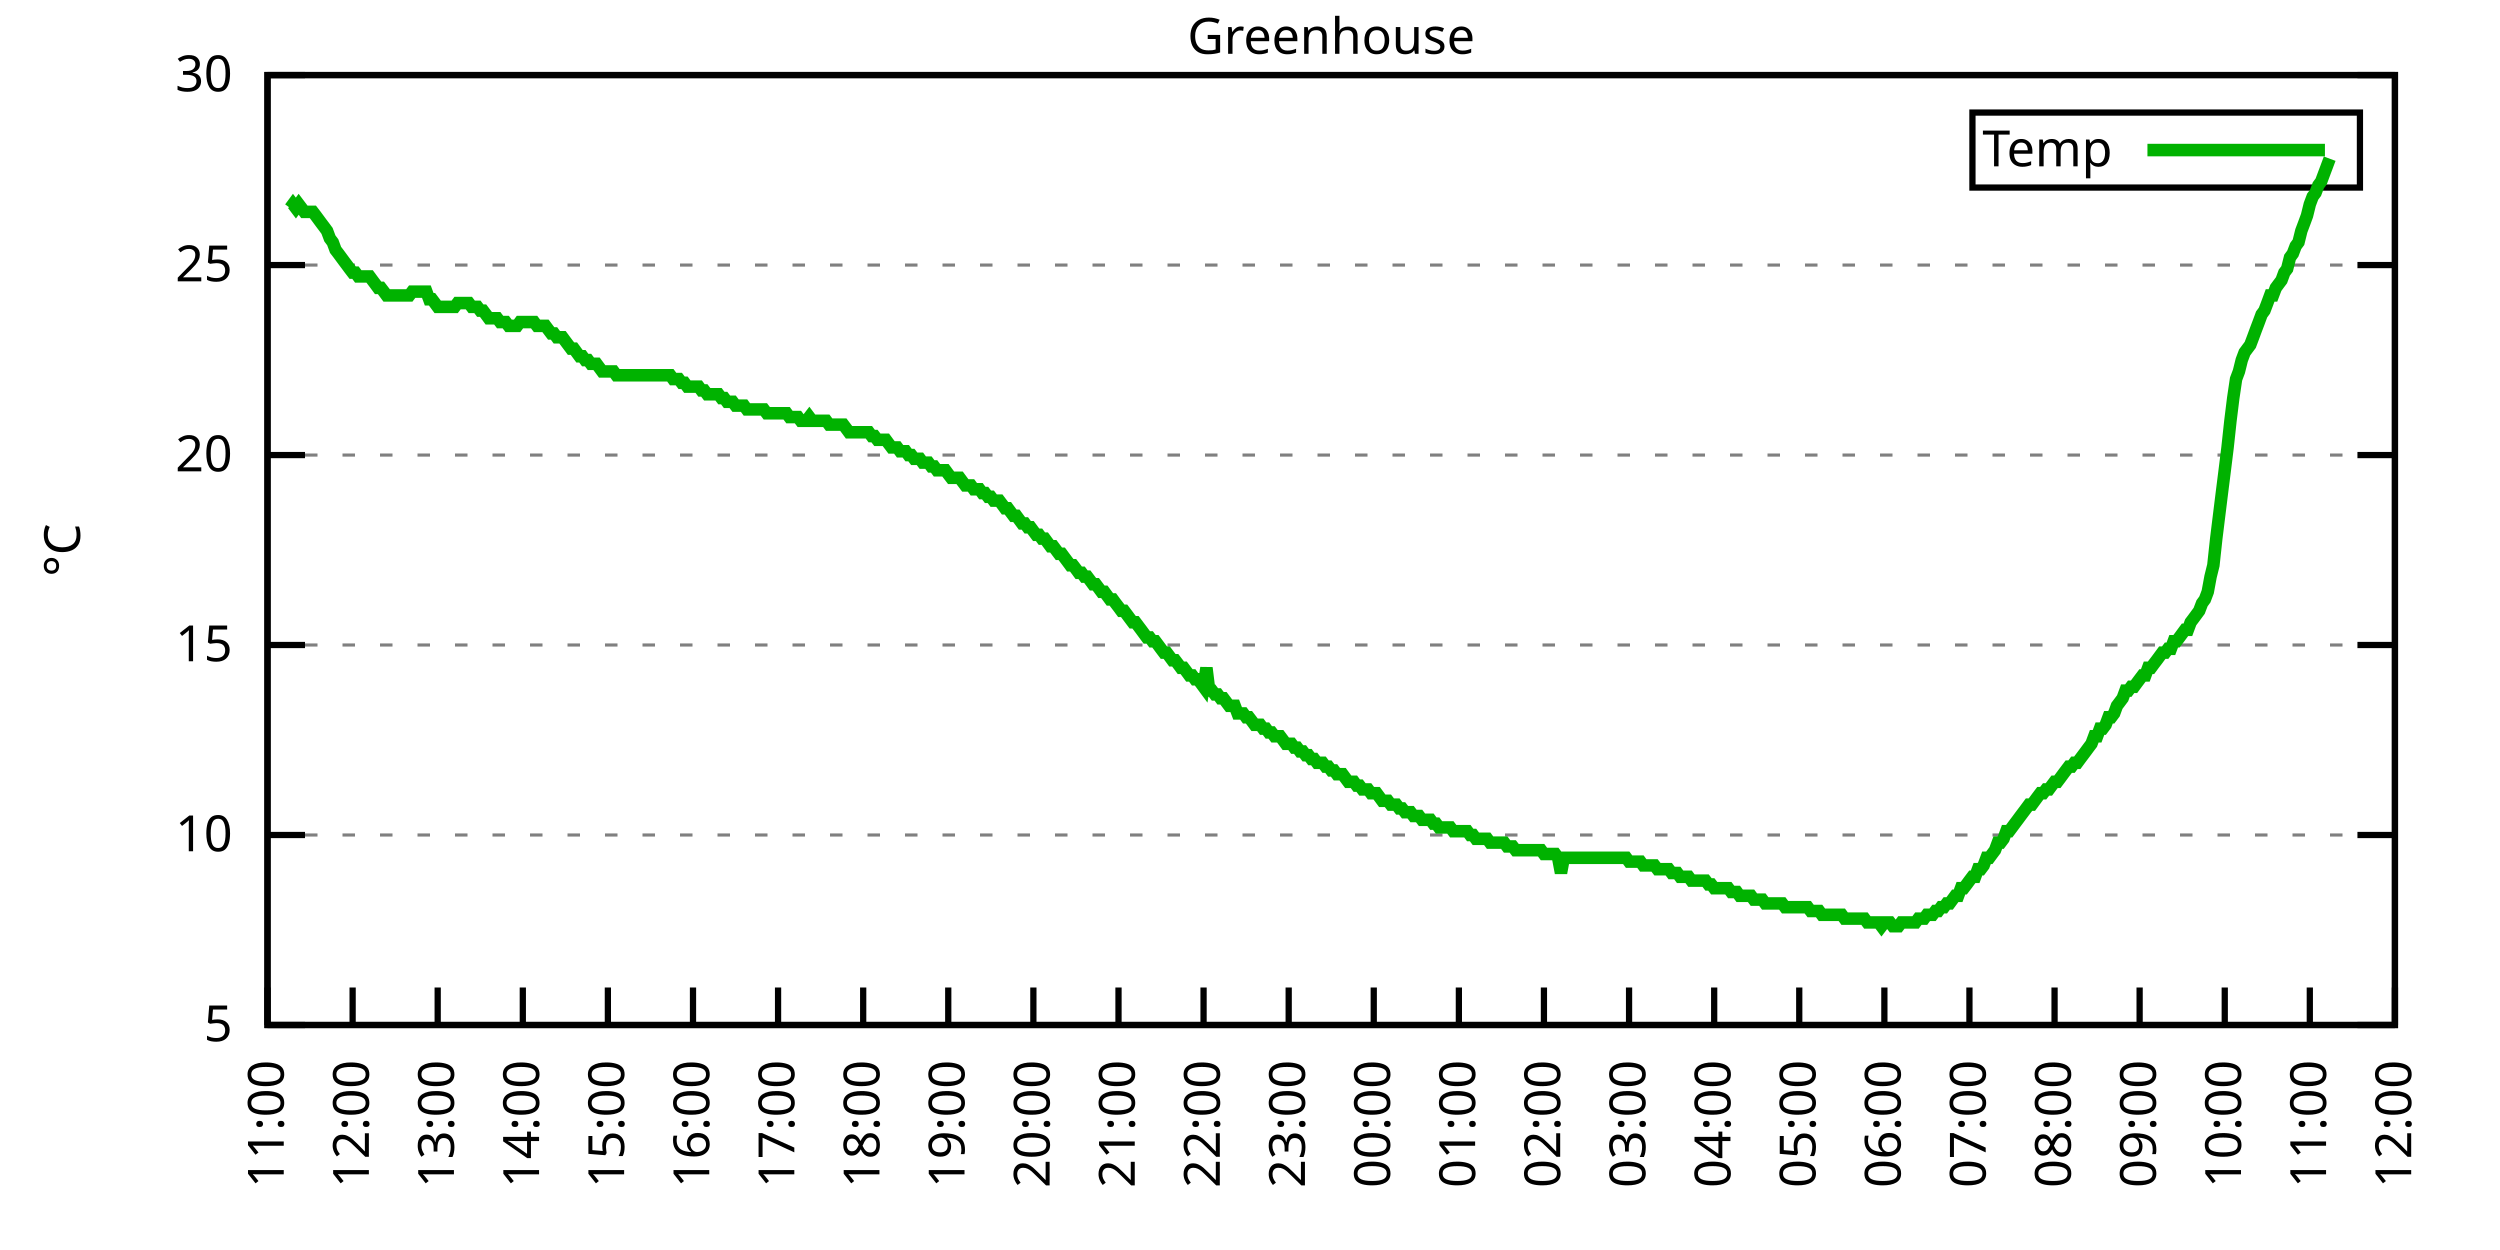
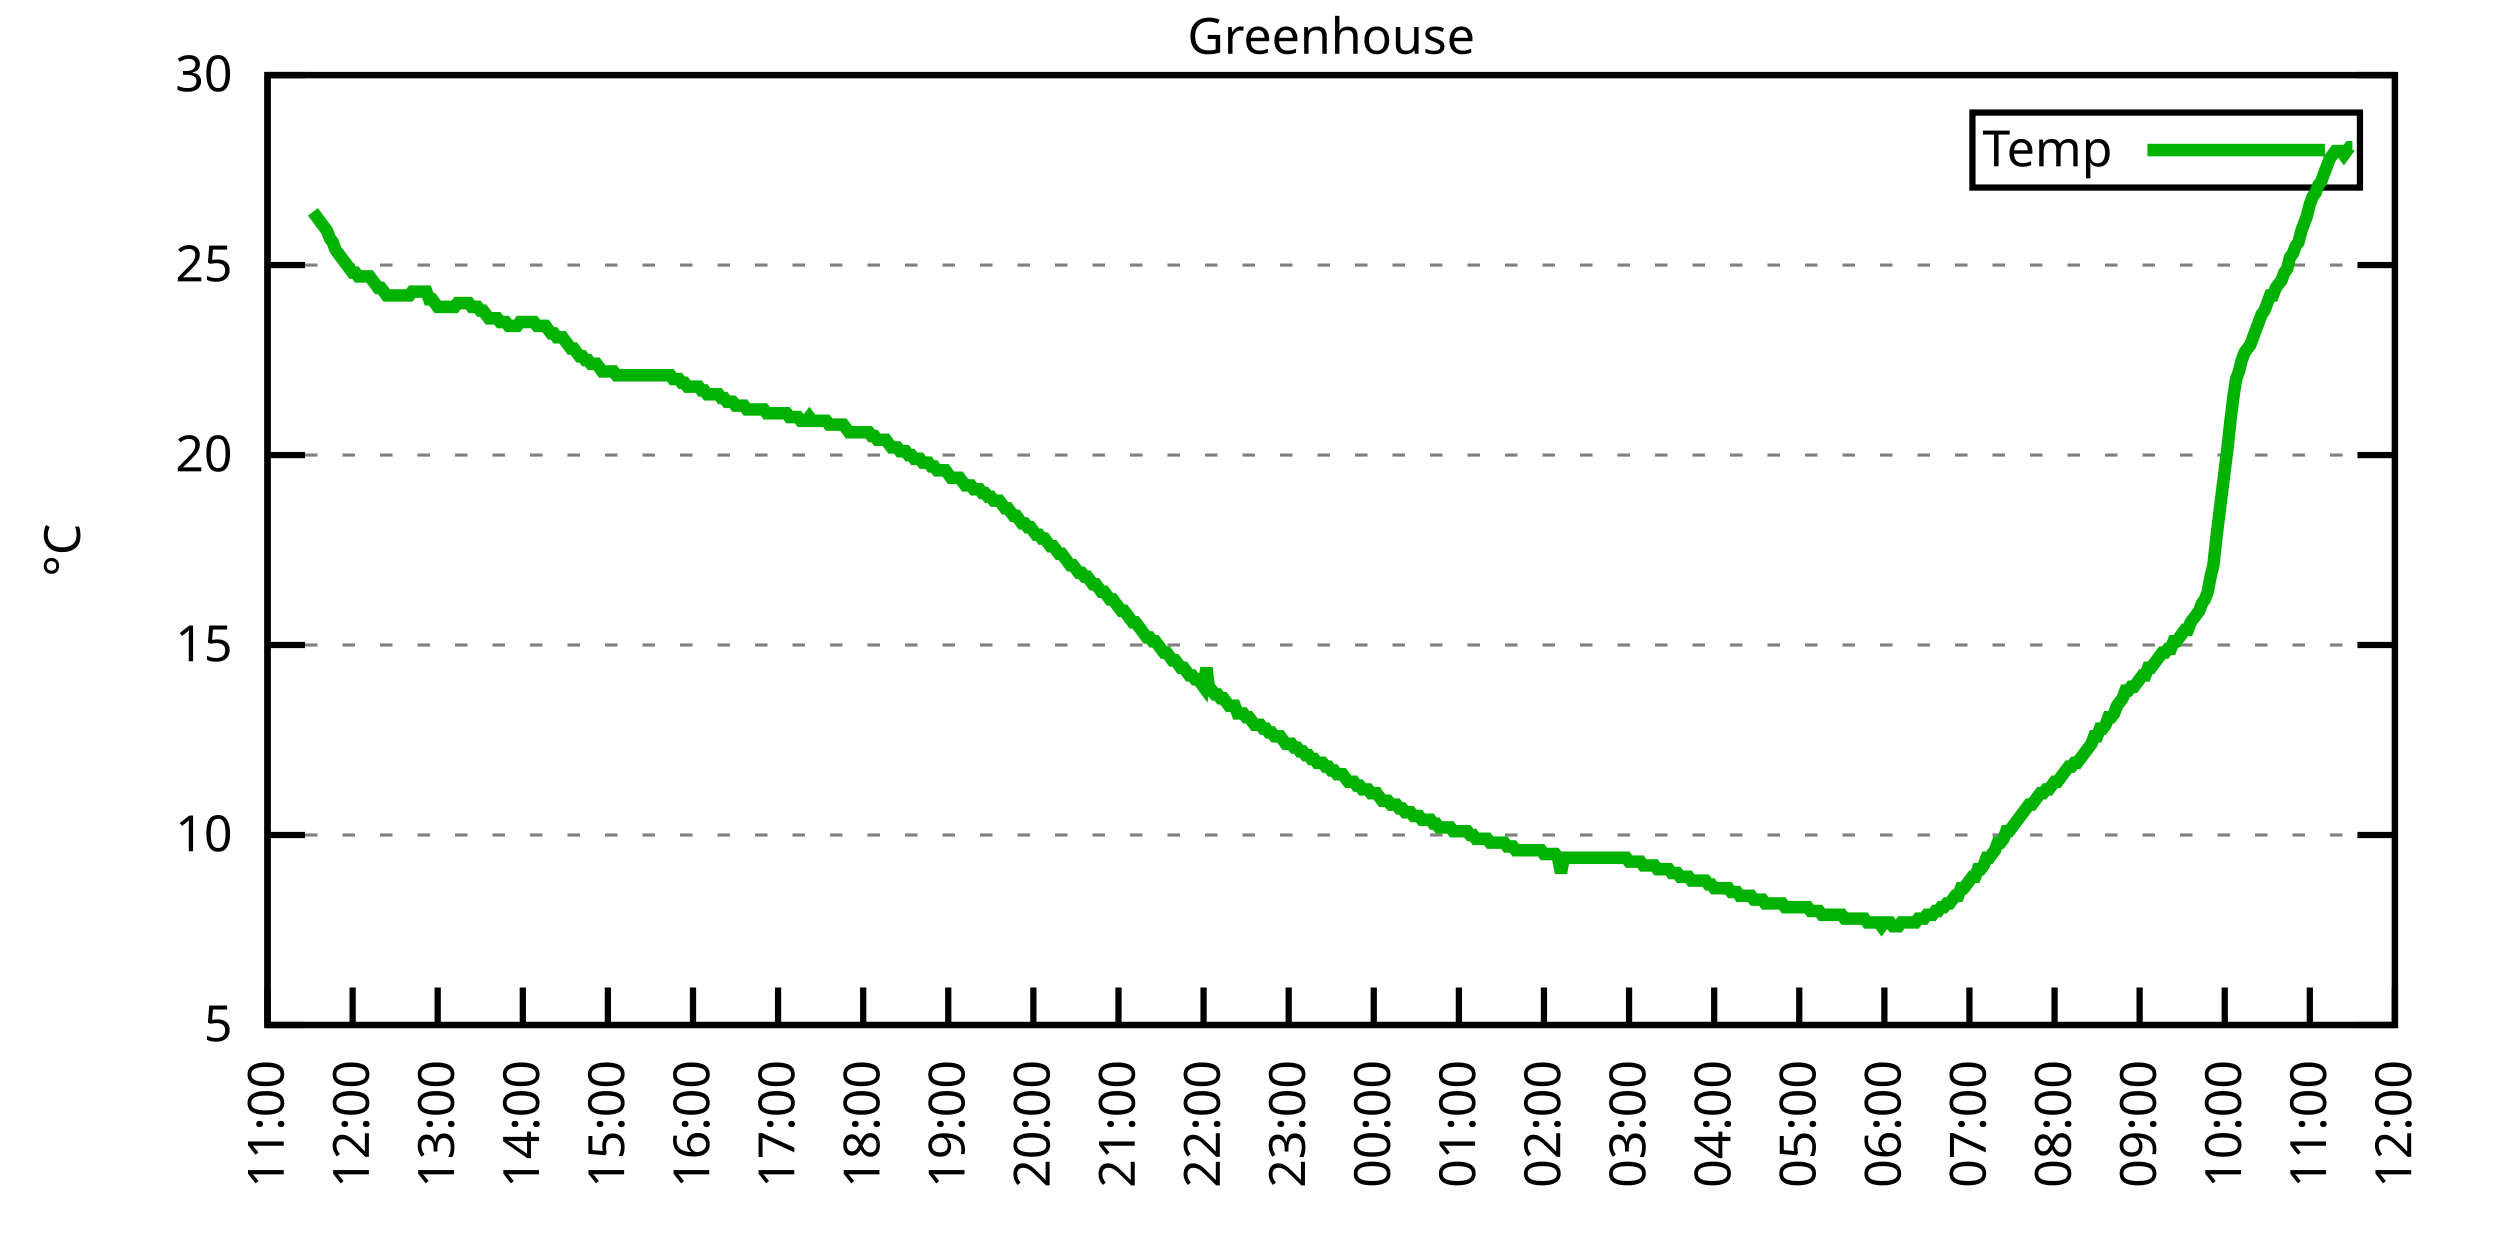
<svg xmlns="http://www.w3.org/2000/svg" xmlns:xlink="http://www.w3.org/1999/xlink" width="400" height="200" viewBox="0 0 400 200">
  <g id="gnuplot_canvas">
    <rect x="0" y="0" width="400" height="200" fill="none" />
    <defs>
      <circle id="gpDot" r="0.5" stroke-width="0.5" stroke="currentColor" />
      <path id="gpPt0" stroke-width="0.333" stroke="currentColor" d="M-1,0 h2 M0,-1 v2" />
      <path id="gpPt1" stroke-width="0.333" stroke="currentColor" d="M-1,-1 L1,1 M1,-1 L-1,1" />
      <path id="gpPt2" stroke-width="0.333" stroke="currentColor" d="M-1,0 L1,0 M0,-1 L0,1 M-1,-1 L1,1 M-1,1 L1,-1" />
      <rect id="gpPt3" stroke-width="0.333" stroke="currentColor" x="-1" y="-1" width="2" height="2" />
      <rect id="gpPt4" stroke-width="0.333" stroke="currentColor" fill="currentColor" x="-1" y="-1" width="2" height="2" />
      <circle id="gpPt5" stroke-width="0.333" stroke="currentColor" cx="0" cy="0" r="1" />
      <use xlink:href="#gpPt5" id="gpPt6" fill="currentColor" stroke="none" />
      <path id="gpPt7" stroke-width="0.333" stroke="currentColor" d="M0,-1.33 L-1.33,0.67 L1.33,0.67 z" />
      <use xlink:href="#gpPt7" id="gpPt8" fill="currentColor" stroke="none" />
      <use xlink:href="#gpPt7" id="gpPt9" stroke="currentColor" transform="rotate(180)" />
      <use xlink:href="#gpPt9" id="gpPt10" fill="currentColor" stroke="none" />
      <use xlink:href="#gpPt3" id="gpPt11" stroke="currentColor" transform="rotate(45)" />
      <use xlink:href="#gpPt11" id="gpPt12" fill="currentColor" stroke="none" />
      <path id="gpPt13" stroke-width="0.333" stroke="currentColor" d="M0,1.330 L1.265,0.411 L0.782,-1.067 L-0.782,-1.076 L-1.265,0.411 z" />
      <use xlink:href="#gpPt13" id="gpPt14" fill="currentColor" stroke="none" />
      <filter id="textbox" filterUnits="objectBoundingBox" x="0" y="0" height="1" width="1">
        <feFlood flood-color="white" flood-opacity="1" result="bgnd" />
        <feComposite in="SourceGraphic" in2="bgnd" operator="atop" />
      </filter>
      <filter id="greybox" filterUnits="objectBoundingBox" x="0" y="0" height="1" width="1">
        <feFlood flood-color="lightgrey" flood-opacity="1" result="grey" />
        <feComposite in="SourceGraphic" in2="grey" operator="atop" />
      </filter>
    </defs>
    <g fill="none" color="white" stroke="currentColor" stroke-width="1.00" stroke-linecap="butt" stroke-linejoin="miter">
</g>
    <g fill="none" color="black" stroke="currentColor" stroke-width="1.00" stroke-linecap="butt" stroke-linejoin="miter">
      <g stroke="none" shape-rendering="crispEdges">
        <polygon fill="rgb(255, 255, 255)" points="42.80,164.00 383.18,164.00 383.18,12.02 42.80,12.02 " />
      </g>
    </g>
    <g fill="none" color="black" stroke="currentColor" stroke-width="1.00" stroke-linecap="butt" stroke-linejoin="miter">
</g>
    <g fill="none" color="black" stroke="black" stroke-width="0.50" stroke-linecap="butt" stroke-linejoin="miter">
</g>
    <g fill="none" color="gray" stroke="currentColor" stroke-width="0.50" stroke-linecap="butt" stroke-linejoin="miter">
      <path stroke="gray" stroke-dasharray="2,4" class="gridline" d="M42.80,164.00 L383.19,164.00  " />
    </g>
    <g fill="none" color="gray" stroke="gray" stroke-width="1.00" stroke-linecap="butt" stroke-linejoin="miter">
</g>
    <g fill="none" color="black" stroke="currentColor" stroke-width="1.00" stroke-linecap="butt" stroke-linejoin="miter">
      <path stroke="black" d="M42.80,164.00 L48.80,164.00 M383.19,164.00 L377.19,164.00  " />
      <g transform="translate(37.20,166.60)" stroke="none" fill="black" font-family="Sans" font-size="8.00" text-anchor="end">
        <text>
          <tspan font-family="Sans"> 5</tspan>
        </text>
      </g>
    </g>
    <g fill="none" color="black" stroke="currentColor" stroke-width="1.00" stroke-linecap="butt" stroke-linejoin="miter">
</g>
    <g fill="none" color="black" stroke="black" stroke-width="0.50" stroke-linecap="butt" stroke-linejoin="miter">
</g>
    <g fill="none" color="gray" stroke="currentColor" stroke-width="0.50" stroke-linecap="butt" stroke-linejoin="miter">
      <path stroke="gray" stroke-dasharray="2,4" class="gridline" d="M42.80,133.60 L383.19,133.60  " />
    </g>
    <g fill="none" color="gray" stroke="gray" stroke-width="1.00" stroke-linecap="butt" stroke-linejoin="miter">
</g>
    <g fill="none" color="black" stroke="currentColor" stroke-width="1.00" stroke-linecap="butt" stroke-linejoin="miter">
      <path stroke="black" d="M42.80,133.60 L48.80,133.60 M383.19,133.60 L377.19,133.60  " />
      <g transform="translate(37.20,136.20)" stroke="none" fill="black" font-family="Sans" font-size="8.00" text-anchor="end">
        <text>
          <tspan font-family="Sans"> 10</tspan>
        </text>
      </g>
    </g>
    <g fill="none" color="black" stroke="currentColor" stroke-width="1.00" stroke-linecap="butt" stroke-linejoin="miter">
</g>
    <g fill="none" color="black" stroke="black" stroke-width="0.50" stroke-linecap="butt" stroke-linejoin="miter">
</g>
    <g fill="none" color="gray" stroke="currentColor" stroke-width="0.50" stroke-linecap="butt" stroke-linejoin="miter">
      <path stroke="gray" stroke-dasharray="2,4" class="gridline" d="M42.80,103.20 L383.19,103.20  " />
    </g>
    <g fill="none" color="gray" stroke="gray" stroke-width="1.00" stroke-linecap="butt" stroke-linejoin="miter">
</g>
    <g fill="none" color="black" stroke="currentColor" stroke-width="1.00" stroke-linecap="butt" stroke-linejoin="miter">
      <path stroke="black" d="M42.80,103.20 L48.80,103.20 M383.19,103.20 L377.19,103.20  " />
      <g transform="translate(37.20,105.80)" stroke="none" fill="black" font-family="Sans" font-size="8.00" text-anchor="end">
        <text>
          <tspan font-family="Sans"> 15</tspan>
        </text>
      </g>
    </g>
    <g fill="none" color="black" stroke="currentColor" stroke-width="1.00" stroke-linecap="butt" stroke-linejoin="miter">
</g>
    <g fill="none" color="black" stroke="black" stroke-width="0.50" stroke-linecap="butt" stroke-linejoin="miter">
</g>
    <g fill="none" color="gray" stroke="currentColor" stroke-width="0.50" stroke-linecap="butt" stroke-linejoin="miter">
      <path stroke="gray" stroke-dasharray="2,4" class="gridline" d="M42.80,72.81 L383.19,72.81  " />
    </g>
    <g fill="none" color="gray" stroke="gray" stroke-width="1.00" stroke-linecap="butt" stroke-linejoin="miter">
</g>
    <g fill="none" color="black" stroke="currentColor" stroke-width="1.00" stroke-linecap="butt" stroke-linejoin="miter">
      <path stroke="black" d="M42.80,72.81 L48.80,72.81 M383.19,72.81 L377.19,72.81  " />
      <g transform="translate(37.20,75.41)" stroke="none" fill="black" font-family="Sans" font-size="8.00" text-anchor="end">
        <text>
          <tspan font-family="Sans"> 20</tspan>
        </text>
      </g>
    </g>
    <g fill="none" color="black" stroke="currentColor" stroke-width="1.00" stroke-linecap="butt" stroke-linejoin="miter">
</g>
    <g fill="none" color="black" stroke="black" stroke-width="0.50" stroke-linecap="butt" stroke-linejoin="miter">
</g>
    <g fill="none" color="gray" stroke="currentColor" stroke-width="0.50" stroke-linecap="butt" stroke-linejoin="miter">
      <path stroke="gray" stroke-dasharray="2,4" class="gridline" d="M42.80,42.41 L383.19,42.41  " />
    </g>
    <g fill="none" color="gray" stroke="gray" stroke-width="1.00" stroke-linecap="butt" stroke-linejoin="miter">
</g>
    <g fill="none" color="black" stroke="currentColor" stroke-width="1.00" stroke-linecap="butt" stroke-linejoin="miter">
      <path stroke="black" d="M42.80,42.41 L48.80,42.41 M383.19,42.41 L377.19,42.41  " />
      <g transform="translate(37.20,45.01)" stroke="none" fill="black" font-family="Sans" font-size="8.00" text-anchor="end">
        <text>
          <tspan font-family="Sans"> 25</tspan>
        </text>
      </g>
    </g>
    <g fill="none" color="black" stroke="currentColor" stroke-width="1.00" stroke-linecap="butt" stroke-linejoin="miter">
</g>
    <g fill="none" color="black" stroke="black" stroke-width="0.50" stroke-linecap="butt" stroke-linejoin="miter">
</g>
    <g fill="none" color="gray" stroke="currentColor" stroke-width="0.50" stroke-linecap="butt" stroke-linejoin="miter">
      <path stroke="gray" stroke-dasharray="2,4" class="gridline" d="M42.80,12.01 L383.19,12.01  " />
    </g>
    <g fill="none" color="gray" stroke="gray" stroke-width="1.00" stroke-linecap="butt" stroke-linejoin="miter">
</g>
    <g fill="none" color="black" stroke="currentColor" stroke-width="1.00" stroke-linecap="butt" stroke-linejoin="miter">
      <path stroke="black" d="M42.80,12.01 L48.80,12.01 M383.19,12.01 L377.19,12.01  " />
      <g transform="translate(37.20,14.61)" stroke="none" fill="black" font-family="Sans" font-size="8.00" text-anchor="end">
        <text>
          <tspan font-family="Sans"> 30</tspan>
        </text>
      </g>
    </g>
    <g fill="none" color="black" stroke="currentColor" stroke-width="1.00" stroke-linecap="butt" stroke-linejoin="miter">
      <path stroke="black" d="M42.80,164.00 L42.80,158.00  " />
      <g transform="translate(45.40,169.60) rotate(270.00)" stroke="none" fill="black" font-family="Sans" font-size="8.00" text-anchor="end">
        <text>
          <tspan font-family="Sans">11:00</tspan>
        </text>
      </g>
    </g>
    <g fill="none" color="black" stroke="currentColor" stroke-width="1.00" stroke-linecap="butt" stroke-linejoin="miter">
      <path stroke="black" d="M56.42,164.00 L56.42,158.00  " />
      <g transform="translate(59.02,169.60) rotate(270.00)" stroke="none" fill="black" font-family="Sans" font-size="8.00" text-anchor="end">
        <text>
          <tspan font-family="Sans">12:00</tspan>
        </text>
      </g>
    </g>
    <g fill="none" color="black" stroke="currentColor" stroke-width="1.00" stroke-linecap="butt" stroke-linejoin="miter">
      <path stroke="black" d="M70.03,164.00 L70.03,158.00  " />
      <g transform="translate(72.63,169.60) rotate(270.00)" stroke="none" fill="black" font-family="Sans" font-size="8.00" text-anchor="end">
        <text>
          <tspan font-family="Sans">13:00</tspan>
        </text>
      </g>
    </g>
    <g fill="none" color="black" stroke="currentColor" stroke-width="1.00" stroke-linecap="butt" stroke-linejoin="miter">
      <path stroke="black" d="M83.65,164.00 L83.65,158.00  " />
      <g transform="translate(86.25,169.60) rotate(270.00)" stroke="none" fill="black" font-family="Sans" font-size="8.00" text-anchor="end">
        <text>
          <tspan font-family="Sans">14:00</tspan>
        </text>
      </g>
    </g>
    <g fill="none" color="black" stroke="currentColor" stroke-width="1.00" stroke-linecap="butt" stroke-linejoin="miter">
      <path stroke="black" d="M97.26,164.00 L97.26,158.00  " />
      <g transform="translate(99.86,169.60) rotate(270.00)" stroke="none" fill="black" font-family="Sans" font-size="8.00" text-anchor="end">
        <text>
          <tspan font-family="Sans">15:00</tspan>
        </text>
      </g>
    </g>
    <g fill="none" color="black" stroke="currentColor" stroke-width="1.00" stroke-linecap="butt" stroke-linejoin="miter">
      <path stroke="black" d="M110.88,164.00 L110.88,158.00  " />
      <g transform="translate(113.48,169.60) rotate(270.00)" stroke="none" fill="black" font-family="Sans" font-size="8.00" text-anchor="end">
        <text>
          <tspan font-family="Sans">16:00</tspan>
        </text>
      </g>
    </g>
    <g fill="none" color="black" stroke="currentColor" stroke-width="1.00" stroke-linecap="butt" stroke-linejoin="miter">
      <path stroke="black" d="M124.49,164.00 L124.49,158.00  " />
      <g transform="translate(127.09,169.60) rotate(270.00)" stroke="none" fill="black" font-family="Sans" font-size="8.00" text-anchor="end">
        <text>
          <tspan font-family="Sans">17:00</tspan>
        </text>
      </g>
    </g>
    <g fill="none" color="black" stroke="currentColor" stroke-width="1.00" stroke-linecap="butt" stroke-linejoin="miter">
      <path stroke="black" d="M138.11,164.00 L138.11,158.00  " />
      <g transform="translate(140.71,169.60) rotate(270.00)" stroke="none" fill="black" font-family="Sans" font-size="8.00" text-anchor="end">
        <text>
          <tspan font-family="Sans">18:00</tspan>
        </text>
      </g>
    </g>
    <g fill="none" color="black" stroke="currentColor" stroke-width="1.00" stroke-linecap="butt" stroke-linejoin="miter">
      <path stroke="black" d="M151.72,164.00 L151.72,158.00  " />
      <g transform="translate(154.32,169.60) rotate(270.00)" stroke="none" fill="black" font-family="Sans" font-size="8.00" text-anchor="end">
        <text>
          <tspan font-family="Sans">19:00</tspan>
        </text>
      </g>
    </g>
    <g fill="none" color="black" stroke="currentColor" stroke-width="1.00" stroke-linecap="butt" stroke-linejoin="miter">
      <path stroke="black" d="M165.34,164.00 L165.34,158.00  " />
      <g transform="translate(167.94,169.60) rotate(270.00)" stroke="none" fill="black" font-family="Sans" font-size="8.00" text-anchor="end">
        <text>
          <tspan font-family="Sans">20:00</tspan>
        </text>
      </g>
    </g>
    <g fill="none" color="black" stroke="currentColor" stroke-width="1.00" stroke-linecap="butt" stroke-linejoin="miter">
      <path stroke="black" d="M178.96,164.00 L178.96,158.00  " />
      <g transform="translate(181.56,169.60) rotate(270.00)" stroke="none" fill="black" font-family="Sans" font-size="8.00" text-anchor="end">
        <text>
          <tspan font-family="Sans">21:00</tspan>
        </text>
      </g>
    </g>
    <g fill="none" color="black" stroke="currentColor" stroke-width="1.00" stroke-linecap="butt" stroke-linejoin="miter">
      <path stroke="black" d="M192.57,164.00 L192.57,158.00  " />
      <g transform="translate(195.17,169.60) rotate(270.00)" stroke="none" fill="black" font-family="Sans" font-size="8.00" text-anchor="end">
        <text>
          <tspan font-family="Sans">22:00</tspan>
        </text>
      </g>
    </g>
    <g fill="none" color="black" stroke="currentColor" stroke-width="1.00" stroke-linecap="butt" stroke-linejoin="miter">
      <path stroke="black" d="M206.19,164.00 L206.19,158.00  " />
      <g transform="translate(208.79,169.60) rotate(270.00)" stroke="none" fill="black" font-family="Sans" font-size="8.00" text-anchor="end">
        <text>
          <tspan font-family="Sans">23:00</tspan>
        </text>
      </g>
    </g>
    <g fill="none" color="black" stroke="currentColor" stroke-width="1.00" stroke-linecap="butt" stroke-linejoin="miter">
      <path stroke="black" d="M219.80,164.00 L219.80,158.00  " />
      <g transform="translate(222.40,169.60) rotate(270.00)" stroke="none" fill="black" font-family="Sans" font-size="8.00" text-anchor="end">
        <text>
          <tspan font-family="Sans">00:00</tspan>
        </text>
      </g>
    </g>
    <g fill="none" color="black" stroke="currentColor" stroke-width="1.00" stroke-linecap="butt" stroke-linejoin="miter">
      <path stroke="black" d="M233.42,164.00 L233.42,158.00  " />
      <g transform="translate(236.02,169.60) rotate(270.00)" stroke="none" fill="black" font-family="Sans" font-size="8.00" text-anchor="end">
        <text>
          <tspan font-family="Sans">01:00</tspan>
        </text>
      </g>
    </g>
    <g fill="none" color="black" stroke="currentColor" stroke-width="1.00" stroke-linecap="butt" stroke-linejoin="miter">
      <path stroke="black" d="M247.03,164.00 L247.03,158.00  " />
      <g transform="translate(249.63,169.60) rotate(270.00)" stroke="none" fill="black" font-family="Sans" font-size="8.00" text-anchor="end">
        <text>
          <tspan font-family="Sans">02:00</tspan>
        </text>
      </g>
    </g>
    <g fill="none" color="black" stroke="currentColor" stroke-width="1.00" stroke-linecap="butt" stroke-linejoin="miter">
      <path stroke="black" d="M260.65,164.00 L260.65,158.00  " />
      <g transform="translate(263.25,169.60) rotate(270.00)" stroke="none" fill="black" font-family="Sans" font-size="8.00" text-anchor="end">
        <text>
          <tspan font-family="Sans">03:00</tspan>
        </text>
      </g>
    </g>
    <g fill="none" color="black" stroke="currentColor" stroke-width="1.00" stroke-linecap="butt" stroke-linejoin="miter">
      <path stroke="black" d="M274.27,164.00 L274.27,158.00  " />
      <g transform="translate(276.87,169.60) rotate(270.00)" stroke="none" fill="black" font-family="Sans" font-size="8.00" text-anchor="end">
        <text>
          <tspan font-family="Sans">04:00</tspan>
        </text>
      </g>
    </g>
    <g fill="none" color="black" stroke="currentColor" stroke-width="1.00" stroke-linecap="butt" stroke-linejoin="miter">
      <path stroke="black" d="M287.88,164.00 L287.88,158.00  " />
      <g transform="translate(290.48,169.60) rotate(270.00)" stroke="none" fill="black" font-family="Sans" font-size="8.00" text-anchor="end">
        <text>
          <tspan font-family="Sans">05:00</tspan>
        </text>
      </g>
    </g>
    <g fill="none" color="black" stroke="currentColor" stroke-width="1.00" stroke-linecap="butt" stroke-linejoin="miter">
      <path stroke="black" d="M301.50,164.00 L301.50,158.00  " />
      <g transform="translate(304.10,169.60) rotate(270.00)" stroke="none" fill="black" font-family="Sans" font-size="8.00" text-anchor="end">
        <text>
          <tspan font-family="Sans">06:00</tspan>
        </text>
      </g>
    </g>
    <g fill="none" color="black" stroke="currentColor" stroke-width="1.00" stroke-linecap="butt" stroke-linejoin="miter">
      <path stroke="black" d="M315.11,164.00 L315.11,158.00  " />
      <g transform="translate(317.71,169.60) rotate(270.00)" stroke="none" fill="black" font-family="Sans" font-size="8.00" text-anchor="end">
        <text>
          <tspan font-family="Sans">07:00</tspan>
        </text>
      </g>
    </g>
    <g fill="none" color="black" stroke="currentColor" stroke-width="1.00" stroke-linecap="butt" stroke-linejoin="miter">
      <path stroke="black" d="M328.73,164.00 L328.73,158.00  " />
      <g transform="translate(331.33,169.60) rotate(270.00)" stroke="none" fill="black" font-family="Sans" font-size="8.00" text-anchor="end">
        <text>
          <tspan font-family="Sans">08:00</tspan>
        </text>
      </g>
    </g>
    <g fill="none" color="black" stroke="currentColor" stroke-width="1.00" stroke-linecap="butt" stroke-linejoin="miter">
      <path stroke="black" d="M342.34,164.00 L342.34,158.00  " />
      <g transform="translate(344.94,169.60) rotate(270.00)" stroke="none" fill="black" font-family="Sans" font-size="8.00" text-anchor="end">
        <text>
          <tspan font-family="Sans">09:00</tspan>
        </text>
      </g>
    </g>
    <g fill="none" color="black" stroke="currentColor" stroke-width="1.00" stroke-linecap="butt" stroke-linejoin="miter">
      <path stroke="black" d="M355.96,164.00 L355.96,158.00  " />
      <g transform="translate(358.56,169.60) rotate(270.00)" stroke="none" fill="black" font-family="Sans" font-size="8.00" text-anchor="end">
        <text>
          <tspan font-family="Sans">10:00</tspan>
        </text>
      </g>
    </g>
    <g fill="none" color="black" stroke="currentColor" stroke-width="1.00" stroke-linecap="butt" stroke-linejoin="miter">
      <path stroke="black" d="M369.57,164.00 L369.57,158.00  " />
      <g transform="translate(372.17,169.60) rotate(270.00)" stroke="none" fill="black" font-family="Sans" font-size="8.00" text-anchor="end">
        <text>
          <tspan font-family="Sans">11:00</tspan>
        </text>
      </g>
    </g>
    <g fill="none" color="black" stroke="currentColor" stroke-width="1.00" stroke-linecap="butt" stroke-linejoin="miter">
      <path stroke="black" d="M383.19,164.00 L383.19,158.00  " />
      <g transform="translate(385.79,169.60) rotate(270.00)" stroke="none" fill="black" font-family="Sans" font-size="8.00" text-anchor="end">
        <text>
          <tspan font-family="Sans">12:00</tspan>
        </text>
      </g>
    </g>
    <g fill="none" color="black" stroke="currentColor" stroke-width="1.00" stroke-linecap="butt" stroke-linejoin="miter">
</g>
    <g fill="none" color="black" stroke="currentColor" stroke-width="1.00" stroke-linecap="butt" stroke-linejoin="miter">
      <path stroke="black" d="M42.80,12.01 L42.80,164.00 L383.19,164.00 L383.19,12.01 L42.80,12.01 Z  " />
    </g>
    <g fill="none" color="black" stroke="currentColor" stroke-width="1.00" stroke-linecap="butt" stroke-linejoin="miter">
</g>
    <g fill="none" color="black" stroke="currentColor" stroke-width="1.00" stroke-linecap="butt" stroke-linejoin="miter">
      <path stroke="black" d="M315.59,30.01 L315.59,18.01 L377.59,18.01 L377.59,30.01 L315.59,30.01 Z  " />
    </g>
    <g id="Greenhouse_plot_1">
      <g fill="none" color="white" stroke="black" stroke-width="2.00" stroke-linecap="butt" stroke-linejoin="miter">
</g>
      <g fill="none" color="black" stroke="currentColor" stroke-width="2.00" stroke-linecap="butt" stroke-linejoin="miter">
        <g transform="translate(337.99,26.61)" stroke="none" fill="black" font-family="Sans" font-size="8.00" text-anchor="end">
          <text>
            <tspan font-family="Sans">Temp</tspan>
          </text>
        </g>
      </g>
      <g fill="none" color="black" stroke="currentColor" stroke-width="2.00" stroke-linecap="butt" stroke-linejoin="miter">
-         <path stroke="rgb(  0, 178,   0)" d="M343.59,24.01 L371.99,24.01 M46.43,33.29 L46.88,32.68 L47.34,33.29 L47.79,32.68 L48.25,33.29 L48.70,33.90   L49.15,33.90 L49.61,33.90 L50.06,33.90 L50.52,34.50 L50.97,35.11 L51.42,35.72 L51.88,36.33 L52.33,36.94   L52.78,38.15 L53.24,38.76 L53.69,39.98 L54.15,40.58 L54.60,41.19 L55.05,41.80 L55.51,42.41 L55.96,43.02   L56.42,43.62 L56.87,43.62 L57.32,44.23 L57.78,44.23 L58.23,44.23 L58.68,44.23 L59.14,44.23 L59.59,44.84   L60.05,45.45 L60.50,46.06 L60.95,46.06 L61.41,46.66 L61.86,47.27 L62.32,47.27 L62.77,47.27 L63.22,47.27   L63.68,47.27 L64.13,47.27 L64.58,47.27 L65.04,47.27 L65.49,47.27 L65.95,46.66 L66.40,46.66 L66.85,46.66   L67.31,46.66 L67.76,46.66 L68.22,46.66 L68.67,47.88 L69.12,47.88 L69.58,48.49 L70.03,49.10 L70.49,49.10   L70.94,49.10 L71.39,49.10 L71.85,49.10 L72.30,49.10 L72.75,49.10 L73.21,48.49 L73.66,48.49 L74.12,48.49   L74.57,48.49 L75.02,48.49 L75.48,49.10 L75.93,49.10 L76.39,49.10 L76.84,49.70 L77.29,49.70 L77.75,50.31   L78.20,50.92 L78.65,50.92 L79.11,50.92 L79.56,50.92 L80.02,51.53 L80.47,51.53 L80.92,51.53 L81.38,52.14   L81.83,52.14 L82.29,52.14 L82.74,52.14 L83.19,51.53 L83.65,51.53 L84.10,51.53 L84.55,51.53 L85.01,51.53   L85.46,51.53 L85.92,52.14 L86.37,52.14 L86.82,52.14 L87.28,52.14 L87.73,52.74 L88.19,53.35 L88.64,53.35   L89.09,53.96 L89.55,53.96 L90.00,53.96 L90.45,54.57 L90.91,55.18 L91.36,55.78 L91.82,55.78 L92.27,56.39   L92.72,57.00 L93.18,57.00 L93.63,57.61 L94.09,57.61 L94.54,58.21 L94.99,58.21 L95.45,58.21 L95.90,58.82   L96.35,59.43 L96.81,59.43 L97.26,59.43 L97.72,59.43 L98.17,59.43 L98.62,60.04 L99.08,60.04 L99.53,60.04   L99.99,60.04 L100.44,60.04 L100.89,60.04 L101.35,60.04 L101.80,60.04 L102.25,60.04 L102.71,60.04 L103.16,60.04   L103.62,60.04 L104.07,60.04 L104.52,60.04 L104.98,60.04 L105.43,60.04 L105.89,60.04 L106.34,60.04 L106.79,60.04   L107.25,60.04 L107.70,60.65 L108.15,60.65 L108.61,60.65 L109.06,61.25 L109.52,61.25 L109.97,61.86 L110.42,61.86   L110.88,61.86 L111.33,61.86 L111.79,61.86 L112.24,62.47 L112.69,62.47 L113.15,63.08 L113.60,63.08 L114.05,63.08   L114.51,63.08 L114.96,63.08 L115.42,63.69 L115.87,63.69 L116.32,64.29 L116.78,64.29 L117.23,64.29 L117.69,64.90   L118.14,64.90 L118.59,64.90 L119.05,64.90 L119.50,65.51 L119.96,65.51 L120.41,65.51 L120.86,65.51 L121.32,65.51   L121.77,65.51 L122.22,65.51 L122.68,66.12 L123.13,66.12 L123.59,66.12 L124.04,66.12 L124.49,66.12 L124.95,66.12   L125.40,66.12 L125.86,66.12 L126.31,66.73 L126.76,66.73 L127.22,66.73 L127.67,66.73 L128.12,67.33 L128.58,67.33   L129.03,67.33 L129.49,66.73 L129.94,67.33 L130.39,67.33 L130.85,67.33 L131.30,67.33 L131.76,67.33 L132.21,67.33   L132.66,67.94 L133.12,67.94 L133.57,67.94 L134.02,67.94 L134.48,67.94 L134.93,67.94 L135.39,68.55 L135.84,69.16   L136.29,69.16 L136.75,69.16 L137.20,69.16 L137.66,69.16 L138.11,69.16 L138.56,69.16 L139.02,69.16 L139.47,69.77   L139.92,69.77 L140.38,70.37 L140.83,70.37 L141.29,70.37 L141.74,70.37 L142.19,70.98 L142.65,71.59 L143.10,71.59   L143.56,71.59 L144.01,72.20 L144.46,72.20 L144.92,72.20 L145.37,72.81 L145.82,72.81 L146.28,73.41 L146.73,73.41   L147.19,73.41 L147.64,74.02 L148.09,74.02 L148.55,74.02 L149.00,74.63 L149.46,74.63 L149.91,75.24 L150.36,75.24   L150.82,75.24 L151.27,75.24 L151.72,75.85 L152.18,76.45 L152.63,76.45 L153.09,76.45 L153.54,76.45 L153.99,77.06   L154.45,77.67 L154.90,77.67 L155.36,77.67 L155.81,78.28 L156.26,78.28 L156.72,78.28 L157.17,78.89 L157.62,78.89   L158.08,79.49 L158.53,79.49 L158.99,80.10 L159.44,80.10 L159.89,80.10 L160.35,80.71 L160.80,81.32 L161.26,81.32   L161.71,81.93 L162.16,82.53 L162.62,82.53 L163.07,83.14 L163.52,83.75 L163.98,83.75 L164.43,84.36 L164.89,84.36   L165.34,84.97 L165.79,85.57 L166.25,85.57 L166.70,86.18 L167.16,86.18 L167.61,86.79 L168.06,87.40 L168.52,87.40   L168.97,88.00 L169.43,88.61 L169.88,88.61 L170.33,89.22 L170.79,89.83 L171.24,90.44 L171.69,90.44 L172.15,91.04   L172.60,91.65 L173.06,91.65 L173.51,92.26 L173.96,92.26 L174.42,92.87 L174.87,93.48 L175.33,93.48 L175.78,94.08   L176.23,94.69 L176.69,94.69 L177.14,95.30 L177.59,95.91 L178.05,95.91 L178.50,96.52 L178.96,97.12 L179.41,97.73   L179.86,97.73 L180.32,98.34 L180.77,98.95 L181.23,99.56 L181.68,99.56 L182.13,100.16 L182.59,100.77 L183.04,101.38   L183.49,101.99 L183.95,101.99 L184.40,102.60 L184.86,102.60 L185.31,103.20 L185.76,103.81 L186.22,104.42 L186.67,104.42   L187.13,105.03 L187.58,105.64 L188.03,105.64 L188.49,106.24 L188.94,106.85 L189.39,106.85 L189.85,107.46 L190.30,108.07   L190.76,108.07 L191.21,108.68 L191.66,108.68 L192.12,109.28 L192.57,109.89 L193.03,106.85 L193.48,110.50 L193.93,110.50   L194.39,111.11 L194.84,111.11 L195.29,111.72 L195.75,111.72 L196.20,112.32 L196.66,112.93 L197.11,112.93 L197.56,112.93   L198.02,114.15 L198.47,114.15 L198.93,114.15 L199.38,114.76 L199.83,114.76 L200.29,115.36 L200.74,115.97 L201.19,115.97   L201.65,115.97 L202.10,116.58 L202.56,116.58 L203.01,117.19 L203.46,117.19 L203.92,117.80 L204.37,117.80 L204.83,117.80   L205.28,118.40 L205.73,119.01 L206.19,119.01 L206.64,119.01 L207.09,119.62 L207.55,119.62 L208.00,120.23 L208.46,120.23   L208.91,120.83 L209.36,120.83 L209.82,121.44 L210.27,121.44 L210.73,122.05 L211.18,122.05 L211.63,122.05 L212.09,122.66   L212.54,122.66 L213.00,123.27 L213.45,123.27 L213.90,123.87 L214.36,123.87 L214.81,123.87 L215.26,124.48 L215.72,125.09   L216.17,125.09 L216.63,125.09 L217.08,125.70 L217.53,125.70 L217.99,126.31 L218.44,126.31 L218.90,126.31 L219.35,126.91   L219.80,126.91 L220.26,126.91 L220.71,127.52 L221.16,128.13 L221.62,128.13 L222.07,128.13 L222.53,128.74 L222.98,128.74   L223.43,128.74 L223.89,129.35 L224.34,129.35 L224.80,129.95 L225.25,129.95 L225.70,129.95 L226.16,130.56 L226.61,130.56   L227.06,130.56 L227.52,131.17 L227.97,131.17 L228.43,131.17 L228.88,131.17 L229.33,131.78 L229.79,131.78 L230.24,132.39   L230.70,132.39 L231.15,132.39 L231.60,132.39 L232.06,132.39 L232.51,132.99 L232.96,132.99 L233.42,132.99 L233.87,132.99   L234.33,132.99 L234.78,132.99 L235.23,133.60 L235.69,133.60 L236.14,134.21 L236.60,134.21 L237.05,134.21 L237.50,134.21   L237.96,134.21 L238.41,134.82 L238.86,134.82 L239.32,134.82 L239.77,134.82 L240.23,134.82 L240.68,134.82 L241.13,135.43   L241.59,135.43 L242.04,135.43 L242.50,136.03 L242.95,136.03 L243.40,136.03 L243.86,136.03 L244.31,136.03 L244.76,136.03   L245.22,136.03 L245.67,136.03 L246.13,136.03 L246.58,136.03 L247.03,136.64 L247.49,136.64 L247.94,136.64 L248.40,136.64   L248.85,136.64 L249.30,137.25 L249.76,139.68 L250.21,137.25 L250.66,137.25 L251.12,137.25 L251.57,137.25 L252.03,137.25   L252.48,137.25 L252.93,137.25 L253.39,137.25 L253.84,137.25 L254.30,137.25 L254.75,137.25 L255.20,137.25 L255.66,137.25   L256.11,137.25 L256.56,137.25 L257.02,137.25 L257.47,137.25 L257.93,137.25 L258.38,137.25 L258.83,137.25 L259.29,137.25   L259.74,137.25 L260.20,137.25 L260.65,137.86 L261.10,137.86 L261.56,137.86 L262.01,137.86 L262.47,137.86 L262.92,138.47   L263.37,138.47 L263.83,138.47 L264.28,138.47 L264.73,138.47 L265.19,139.07 L265.64,139.07 L266.10,139.07 L266.55,139.07   L267.00,139.07 L267.46,139.68 L267.91,139.68 L268.37,139.68 L268.82,140.29 L269.27,140.29 L269.73,140.29 L270.18,140.29   L270.63,140.90 L271.09,140.90 L271.54,140.90 L272.00,140.90 L272.45,140.90 L272.90,140.90 L273.36,141.51 L273.81,141.51   L274.27,142.11 L274.72,142.11 L275.17,142.11 L275.63,142.11 L276.08,142.11 L276.53,142.11 L276.99,142.72 L277.44,142.72   L277.90,142.72 L278.35,143.33 L278.80,143.33 L279.26,143.33 L279.71,143.33 L280.17,143.33 L280.62,143.94 L281.07,143.94   L281.53,143.94 L281.98,143.94 L282.43,144.55 L282.89,144.55 L283.34,144.55 L283.80,144.55 L284.25,144.55 L284.70,144.55   L285.16,144.55 L285.61,145.15 L286.07,145.15 L286.52,145.15 L286.97,145.15 L287.43,145.15 L287.88,145.15 L288.33,145.15   L288.79,145.15 L289.24,145.15 L289.70,145.76 L290.15,145.76 L290.60,145.76 L291.06,145.76 L291.51,146.37 L291.97,146.37   L292.42,146.37 L292.87,146.37 L293.33,146.37 L293.78,146.37 L294.23,146.37 L294.69,146.37 L295.14,146.98 L295.60,146.98   L296.05,146.98 L296.50,146.98 L296.96,146.98 L297.41,146.98 L297.87,146.98 L298.32,146.98 L298.77,147.59 L299.23,147.59   L299.68,147.59 L300.13,147.59 L300.59,147.59 L301.04,148.19 L301.50,147.59 L301.95,147.59 L302.40,147.59 L302.86,148.19   L303.31,148.19 L303.77,148.19 L304.22,147.59 L304.67,147.59 L305.13,147.59 L305.58,147.59 L306.03,147.59 L306.49,147.59   L306.94,146.98 L307.40,146.98 L307.85,146.98 L308.30,146.37 L308.76,146.37 L309.21,146.37 L309.67,145.76 L310.12,145.76   L310.57,145.15 L311.03,145.15 L311.48,144.55 L311.94,144.55 L312.39,143.94 L312.84,143.33 L313.30,143.33 L313.75,142.11   L314.20,142.11 L314.66,141.51 L315.11,140.90 L315.57,140.29 L316.02,140.29 L316.47,139.07 L316.93,139.07 L317.38,138.47   L317.84,137.25 L318.29,137.25 L318.74,136.64 L319.20,136.03 L319.65,134.82 L320.10,134.82 L320.56,134.21 L321.01,132.99   L321.47,132.99 L321.92,132.39 L322.37,131.78 L322.83,131.17 L323.28,130.56 L323.74,129.95 L324.19,129.35 L324.64,128.74   L325.10,128.74 L325.55,128.13 L326.00,127.52 L326.46,126.91 L326.91,126.91 L327.37,126.31 L327.82,126.31 L328.27,125.70   L328.73,125.09 L329.18,125.09 L329.64,124.48 L330.09,123.87 L330.54,123.27 L331.00,122.66 L331.45,122.66 L331.90,122.05   L332.36,122.05 L332.81,121.44 L333.27,120.83 L333.72,120.23 L334.17,119.62 L334.63,119.01 L335.08,117.80 L335.54,117.80   L335.99,116.58 L336.44,116.58 L336.90,115.97 L337.35,114.76 L337.80,114.76 L338.26,114.15 L338.71,112.93 L339.17,112.32   L339.62,111.72 L340.07,110.50 L340.53,110.50 L340.98,109.89 L341.44,109.89 L341.89,109.28 L342.34,108.68 L342.80,108.07   L343.25,108.07 L343.70,106.85 L344.16,106.85 L344.61,106.24 L345.07,105.64 L345.52,105.03 L345.97,104.42 L346.43,104.42   L346.88,103.81 L347.34,103.81 L347.79,102.60 L348.24,102.60 L348.70,101.99 L349.15,101.38 L349.60,100.77 L350.06,100.77   L350.51,99.56 L350.97,98.95 L351.42,98.34 L351.87,97.73 L352.33,96.52 L352.78,95.91 L353.24,94.69 L353.69,92.26   L354.14,90.44 L354.60,86.18 L355.05,82.53 L355.50,78.89 L355.96,75.24 L356.41,71.59 L356.87,67.33 L357.32,63.69   L357.77,60.65 L358.23,59.43 L358.68,57.61 L359.14,56.39 L359.59,55.78 L360.04,55.18 L360.50,53.96 L360.95,52.74   L361.41,51.53 L361.86,50.31 L362.31,49.70 L362.77,48.49 L363.22,47.27 L363.67,47.27 L364.13,46.06 L364.58,45.45   L365.04,44.84 L365.49,43.62 L365.94,43.02 L366.40,41.19 L366.85,40.58 L367.31,39.37 L367.76,38.76 L368.21,36.94   L368.67,35.72 L369.12,34.50 L369.57,32.68 L370.03,31.46 L370.48,30.86 L370.94,29.64 L371.39,29.03 L371.84,27.82   L372.30,26.60 L372.75,25.39  " />
+         <path stroke="rgb(  0, 178,   0)" d="M343.59,24.01 L371.99,24.01 M50.06,33.90 L50.52,34.50 L50.97,35.11 L51.42,35.72 L51.88,36.33 L52.33,36.94   L52.78,38.15 L53.24,38.76 L53.69,39.98 L54.15,40.58 L54.60,41.19 L55.05,41.80 L55.51,42.41 L55.96,43.02   L56.42,43.62 L56.87,43.62 L57.32,44.23 L57.78,44.23 L58.23,44.23 L58.68,44.23 L59.14,44.23 L59.59,44.84   L60.05,45.45 L60.50,46.06 L60.95,46.06 L61.41,46.66 L61.86,47.27 L62.32,47.27 L62.77,47.27 L63.22,47.27   L63.68,47.27 L64.13,47.27 L64.58,47.27 L65.04,47.27 L65.49,47.27 L65.95,46.66 L66.40,46.66 L66.85,46.66   L67.31,46.66 L67.76,46.66 L68.22,46.66 L68.67,47.88 L69.12,47.88 L69.58,48.49 L70.03,49.10 L70.49,49.10   L70.94,49.10 L71.39,49.10 L71.85,49.10 L72.30,49.10 L72.75,49.10 L73.21,48.49 L73.66,48.49 L74.12,48.49   L74.57,48.49 L75.02,48.49 L75.48,49.10 L75.93,49.10 L76.39,49.10 L76.84,49.70 L77.29,49.70 L77.75,50.31   L78.20,50.92 L78.65,50.92 L79.11,50.92 L79.56,50.92 L80.02,51.53 L80.47,51.53 L80.92,51.53 L81.38,52.14   L81.83,52.14 L82.29,52.14 L82.74,52.14 L83.19,51.53 L83.65,51.53 L84.10,51.53 L84.55,51.53 L85.01,51.53   L85.46,51.53 L85.92,52.14 L86.37,52.14 L86.82,52.14 L87.28,52.14 L87.73,52.74 L88.19,53.35 L88.64,53.35   L89.09,53.96 L89.55,53.96 L90.00,53.96 L90.45,54.57 L90.91,55.18 L91.36,55.78 L91.82,55.78 L92.27,56.39   L92.72,57.00 L93.18,57.00 L93.63,57.61 L94.09,57.61 L94.54,58.21 L94.99,58.21 L95.45,58.21 L95.90,58.82   L96.35,59.43 L96.81,59.43 L97.26,59.43 L97.72,59.43 L98.17,59.43 L98.62,60.04 L99.08,60.04 L99.53,60.04   L99.99,60.04 L100.44,60.04 L100.89,60.04 L101.35,60.04 L101.80,60.04 L102.25,60.04 L102.71,60.04 L103.16,60.04   L103.62,60.04 L104.07,60.04 L104.52,60.04 L104.98,60.04 L105.43,60.04 L105.89,60.04 L106.34,60.04 L106.79,60.04   L107.25,60.04 L107.70,60.65 L108.15,60.65 L108.61,60.65 L109.06,61.25 L109.52,61.25 L109.97,61.86 L110.42,61.86   L110.88,61.86 L111.33,61.86 L111.79,61.86 L112.24,62.47 L112.69,62.47 L113.15,63.08 L113.60,63.08 L114.05,63.08   L114.51,63.08 L114.96,63.08 L115.42,63.69 L115.87,63.69 L116.32,64.29 L116.78,64.29 L117.23,64.29 L117.69,64.90   L118.14,64.90 L118.59,64.90 L119.05,64.90 L119.50,65.51 L119.96,65.51 L120.41,65.51 L120.86,65.51 L121.32,65.51   L121.77,65.51 L122.22,65.51 L122.68,66.12 L123.13,66.12 L123.59,66.12 L124.04,66.12 L124.49,66.12 L124.95,66.12   L125.40,66.12 L125.86,66.12 L126.31,66.73 L126.76,66.73 L127.22,66.73 L127.67,66.73 L128.12,67.33 L128.58,67.33   L129.03,67.33 L129.49,66.73 L129.94,67.33 L130.39,67.33 L130.85,67.33 L131.30,67.33 L131.76,67.33 L132.21,67.33   L132.66,67.94 L133.12,67.94 L133.57,67.94 L134.02,67.94 L134.48,67.94 L134.93,67.94 L135.39,68.55 L135.84,69.16   L136.29,69.16 L136.75,69.16 L137.20,69.16 L137.66,69.16 L138.11,69.16 L138.56,69.16 L139.02,69.16 L139.47,69.77   L139.92,69.77 L140.38,70.37 L140.83,70.37 L141.29,70.37 L141.74,70.37 L142.19,70.98 L142.65,71.59 L143.10,71.59   L143.56,71.59 L144.01,72.20 L144.46,72.20 L144.92,72.20 L145.37,72.81 L145.82,72.81 L146.28,73.41 L146.73,73.41   L147.19,73.41 L147.64,74.02 L148.09,74.02 L148.55,74.02 L149.00,74.63 L149.46,74.63 L149.91,75.24 L150.36,75.24   L150.82,75.24 L151.27,75.24 L151.72,75.85 L152.18,76.45 L152.63,76.45 L153.09,76.45 L153.54,76.45 L153.99,77.06   L154.45,77.67 L154.90,77.67 L155.36,77.67 L155.81,78.28 L156.26,78.28 L156.72,78.28 L157.17,78.89 L157.62,78.89   L158.08,79.49 L158.53,79.49 L158.99,80.10 L159.44,80.10 L159.89,80.10 L160.35,80.71 L160.80,81.32 L161.26,81.32   L161.71,81.93 L162.16,82.53 L162.62,82.53 L163.07,83.14 L163.52,83.75 L163.98,83.75 L164.43,84.36 L164.89,84.36   L165.34,84.97 L165.79,85.57 L166.25,85.57 L166.70,86.18 L167.16,86.18 L167.61,86.79 L168.06,87.40 L168.52,87.40   L168.97,88.00 L169.43,88.61 L169.88,88.61 L170.33,89.22 L170.79,89.83 L171.24,90.44 L171.69,90.44 L172.15,91.04   L172.60,91.65 L173.06,91.65 L173.51,92.26 L173.96,92.26 L174.42,92.87 L174.87,93.48 L175.33,93.48 L175.78,94.08   L176.23,94.69 L176.69,94.69 L177.14,95.30 L177.59,95.91 L178.05,95.91 L178.50,96.52 L178.96,97.12 L179.41,97.73   L179.86,97.73 L180.32,98.34 L180.77,98.95 L181.23,99.56 L181.68,99.56 L182.13,100.16 L182.59,100.77 L183.04,101.38   L183.49,101.99 L183.95,101.99 L184.40,102.60 L184.86,102.60 L185.31,103.20 L185.76,103.81 L186.22,104.42 L186.67,104.42   L187.13,105.03 L187.58,105.64 L188.03,105.64 L188.49,106.24 L188.94,106.85 L189.39,106.85 L189.85,107.46 L190.30,108.07   L190.76,108.07 L191.21,108.68 L191.66,108.68 L192.12,109.28 L192.57,109.89 L193.03,106.85 L193.48,110.50 L193.93,110.50   L194.39,111.11 L194.84,111.11 L195.29,111.72 L195.75,111.72 L196.20,112.32 L196.66,112.93 L197.11,112.93 L197.56,112.93   L198.02,114.15 L198.47,114.15 L198.93,114.15 L199.38,114.76 L199.83,114.76 L200.29,115.36 L200.74,115.97 L201.19,115.97   L201.65,115.97 L202.10,116.58 L202.56,116.58 L203.01,117.19 L203.46,117.19 L203.92,117.80 L204.37,117.80 L204.83,117.80   L205.28,118.40 L205.73,119.01 L206.19,119.01 L206.64,119.01 L207.09,119.62 L207.55,119.62 L208.00,120.23 L208.46,120.23   L208.91,120.83 L209.36,120.83 L209.82,121.44 L210.27,121.44 L210.73,122.05 L211.18,122.05 L211.63,122.05 L212.09,122.66   L212.54,122.66 L213.00,123.27 L213.45,123.27 L213.90,123.87 L214.36,123.87 L214.81,123.87 L215.26,124.48 L215.72,125.09   L216.17,125.09 L216.63,125.09 L217.08,125.70 L217.53,125.70 L217.99,126.31 L218.44,126.31 L218.90,126.31 L219.35,126.91   L219.80,126.91 L220.26,126.91 L220.71,127.52 L221.16,128.13 L221.62,128.13 L222.07,128.13 L222.53,128.74 L222.98,128.74   L223.43,128.74 L223.89,129.35 L224.34,129.35 L224.80,129.95 L225.25,129.95 L225.70,129.95 L226.16,130.56 L226.61,130.56   L227.06,130.56 L227.52,131.17 L227.97,131.17 L228.43,131.17 L228.88,131.17 L229.33,131.78 L229.79,131.78 L230.24,132.39   L230.70,132.39 L231.15,132.39 L231.60,132.39 L232.06,132.39 L232.51,132.99 L232.96,132.99 L233.42,132.99 L233.87,132.99   L234.33,132.99 L234.78,132.99 L235.23,133.60 L235.69,133.60 L236.14,134.21 L236.60,134.21 L237.05,134.21 L237.50,134.21   L237.96,134.21 L238.41,134.82 L238.86,134.82 L239.32,134.82 L239.77,134.82 L240.23,134.82 L240.68,134.82 L241.13,135.43   L241.59,135.43 L242.04,135.43 L242.50,136.03 L242.95,136.03 L243.40,136.03 L243.86,136.03 L244.31,136.03 L244.76,136.03   L245.22,136.03 L245.67,136.03 L246.13,136.03 L246.58,136.03 L247.03,136.64 L247.49,136.64 L247.94,136.64 L248.40,136.64   L248.85,136.64 L249.30,137.25 L249.76,139.68 L250.21,137.25 L250.66,137.25 L251.12,137.25 L251.57,137.25 L252.03,137.25   L252.48,137.25 L252.93,137.25 L253.39,137.25 L253.84,137.25 L254.30,137.25 L254.75,137.25 L255.20,137.25 L255.66,137.25   L256.11,137.25 L256.56,137.25 L257.02,137.25 L257.47,137.25 L257.93,137.25 L258.38,137.25 L258.83,137.25 L259.29,137.25   L259.74,137.25 L260.20,137.25 L260.65,137.86 L261.10,137.86 L261.56,137.86 L262.01,137.86 L262.47,137.86 L262.92,138.47   L263.37,138.47 L263.83,138.47 L264.28,138.47 L264.73,138.47 L265.19,139.07 L265.64,139.07 L266.10,139.07 L266.55,139.07   L267.00,139.07 L267.46,139.68 L267.91,139.68 L268.37,139.68 L268.82,140.29 L269.27,140.29 L269.73,140.29 L270.18,140.29   L270.63,140.90 L271.09,140.90 L271.54,140.90 L272.00,140.90 L272.45,140.90 L272.90,140.90 L273.36,141.51 L273.81,141.51   L274.27,142.11 L274.72,142.11 L275.17,142.11 L275.63,142.11 L276.08,142.11 L276.53,142.11 L276.99,142.72 L277.44,142.72   L277.90,142.72 L278.35,143.33 L278.80,143.33 L279.26,143.33 L279.71,143.33 L280.17,143.33 L280.62,143.94 L281.07,143.94   L281.53,143.94 L281.98,143.94 L282.43,144.55 L282.89,144.55 L283.34,144.55 L283.80,144.55 L284.25,144.55 L284.70,144.55   L285.16,144.55 L285.61,145.15 L286.07,145.15 L286.52,145.15 L286.97,145.15 L287.43,145.15 L287.88,145.15 L288.33,145.15   L288.79,145.15 L289.24,145.15 L289.70,145.76 L290.15,145.76 L290.60,145.76 L291.06,145.76 L291.51,146.37 L291.97,146.37   L292.42,146.37 L292.87,146.37 L293.33,146.37 L293.78,146.37 L294.23,146.37 L294.69,146.37 L295.14,146.98 L295.60,146.98   L296.05,146.98 L296.50,146.98 L296.96,146.98 L297.41,146.98 L297.87,146.98 L298.32,146.98 L298.77,147.59 L299.23,147.59   L299.68,147.59 L300.13,147.59 L300.59,147.59 L301.04,148.19 L301.50,147.59 L301.95,147.59 L302.40,147.59 L302.86,148.19   L303.31,148.19 L303.77,148.19 L304.22,147.59 L304.67,147.59 L305.13,147.59 L305.58,147.59 L306.03,147.59 L306.49,147.59   L306.94,146.98 L307.40,146.98 L307.85,146.98 L308.30,146.37 L308.76,146.37 L309.21,146.37 L309.67,145.76 L310.12,145.76   L310.57,145.15 L311.03,145.15 L311.48,144.55 L311.94,144.55 L312.39,143.94 L312.84,143.33 L313.30,143.33 L313.75,142.11   L314.20,142.11 L314.66,141.51 L315.11,140.90 L315.57,140.29 L316.02,140.29 L316.47,139.07 L316.93,139.07 L317.38,138.47   L317.84,137.25 L318.29,137.25 L318.74,136.64 L319.20,136.03 L319.65,134.82 L320.10,134.82 L320.56,134.21 L321.01,132.99   L321.47,132.99 L321.92,132.39 L322.37,131.78 L322.83,131.17 L323.28,130.56 L323.74,129.95 L324.19,129.35 L324.64,128.74   L325.10,128.74 L325.55,128.13 L326.00,127.52 L326.46,126.91 L326.91,126.91 L327.37,126.31 L327.82,126.31 L328.27,125.70   L328.73,125.09 L329.18,125.09 L329.64,124.48 L330.09,123.87 L330.54,123.27 L331.00,122.66 L331.45,122.66 L331.90,122.05   L332.36,122.05 L332.81,121.44 L333.27,120.83 L333.72,120.23 L334.17,119.62 L334.63,119.01 L335.08,117.80 L335.54,117.80   L335.99,116.58 L336.44,116.58 L336.90,115.97 L337.35,114.76 L337.80,114.76 L338.26,114.15 L338.71,112.93 L339.17,112.32   L339.62,111.72 L340.07,110.50 L340.53,110.50 L340.98,109.89 L341.44,109.89 L341.89,109.28 L342.34,108.68 L342.80,108.07   L343.25,108.07 L343.70,106.85 L344.16,106.85 L344.61,106.24 L345.07,105.64 L345.52,105.03 L345.97,104.42 L346.43,104.42   L346.88,103.81 L347.34,103.81 L347.79,102.60 L348.24,102.60 L348.70,101.99 L349.15,101.38 L349.60,100.77 L350.06,100.77   L350.51,99.56 L350.97,98.95 L351.42,98.34 L351.87,97.73 L352.33,96.52 L352.78,95.91 L353.24,94.69 L353.69,92.26   L354.14,90.44 L354.60,86.18 L355.05,82.53 L355.50,78.89 L355.96,75.24 L356.41,71.59 L356.87,67.33 L357.32,63.69   L357.77,60.65 L358.23,59.43 L358.68,57.61 L359.14,56.39 L359.59,55.78 L360.04,55.18 L360.50,53.96 L360.95,52.74   L361.41,51.53 L361.86,50.31 L362.31,49.70 L362.77,48.49 L363.22,47.27 L363.67,47.27 L364.13,46.06 L364.58,45.45   L365.04,44.84 L365.49,43.62 L365.94,43.02 L366.40,41.19 L366.85,40.58 L367.31,39.37 L367.76,38.76 L368.21,36.94   L368.67,35.72 L369.12,34.50 L369.57,32.68 L370.03,31.46 L370.48,30.86 L370.94,29.64 L371.39,29.03 L371.84,27.82   L372.30,26.60 L372.75,25.39 L373.21,24.78 L373.66,24.17 L374.11,24.17 L374.57,24.17 L375.02,24.78 L375.47,24.17   L375.93,23.56 L376.38,23.56  " />
      </g>
    </g>
    <g fill="none" color="black" stroke="currentColor" stroke-width="2.00" stroke-linecap="butt" stroke-linejoin="miter">
</g>
    <g fill="none" color="black" stroke="black" stroke-width="1.00" stroke-linecap="butt" stroke-linejoin="miter">
</g>
    <g fill="none" color="black" stroke="currentColor" stroke-width="1.00" stroke-linecap="butt" stroke-linejoin="miter">
      <path stroke="black" d="M42.80,12.01 L42.80,164.00 L383.19,164.00 L383.19,12.01 L42.80,12.01 Z  " />
      <g transform="translate(12.80,88.01) rotate(270.00)" stroke="none" fill="black" font-family="Sans" font-size="8.00" text-anchor="middle">
        <text>
          <tspan font-family="Sans">°C</tspan>
        </text>
      </g>
    </g>
    <g fill="none" color="black" stroke="currentColor" stroke-width="1.00" stroke-linecap="butt" stroke-linejoin="miter">
</g>
    <g fill="none" color="black" stroke="currentColor" stroke-width="1.00" stroke-linecap="butt" stroke-linejoin="miter">
      <g transform="translate(212.99,8.61)" stroke="none" fill="black" font-family="Sans" font-size="8.00" text-anchor="middle">
        <text>
          <tspan font-family="Sans">Greenhouse</tspan>
        </text>
      </g>
    </g>
    <g fill="none" color="black" stroke="currentColor" stroke-width="1.00" stroke-linecap="butt" stroke-linejoin="miter">
</g>
  </g>
</svg>
